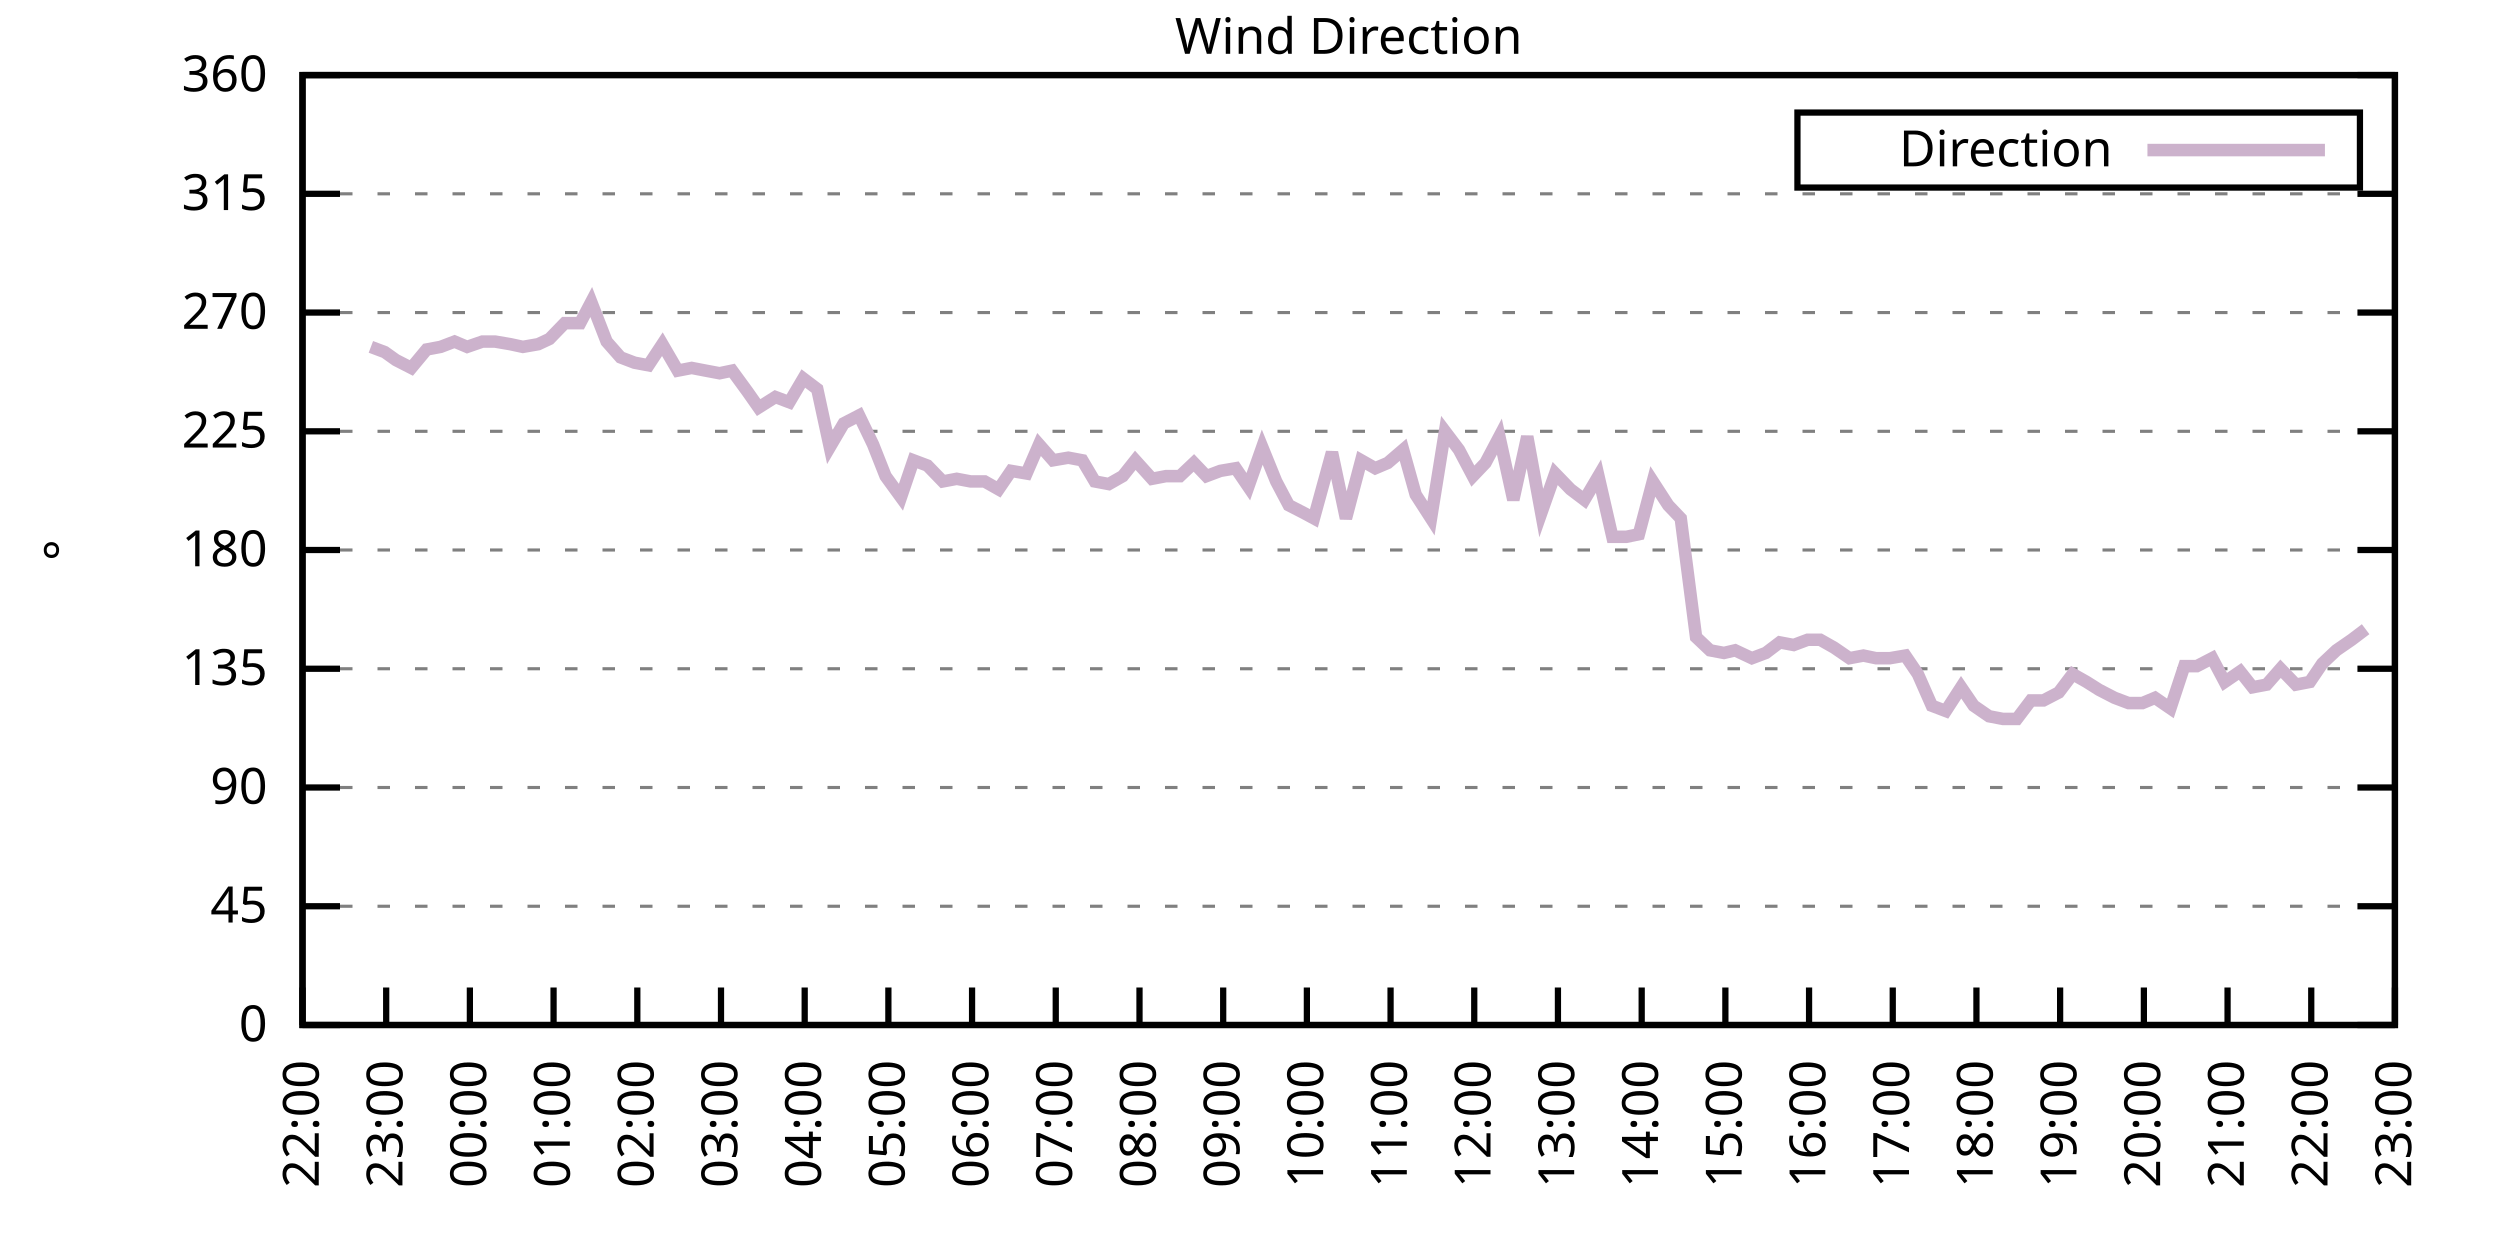
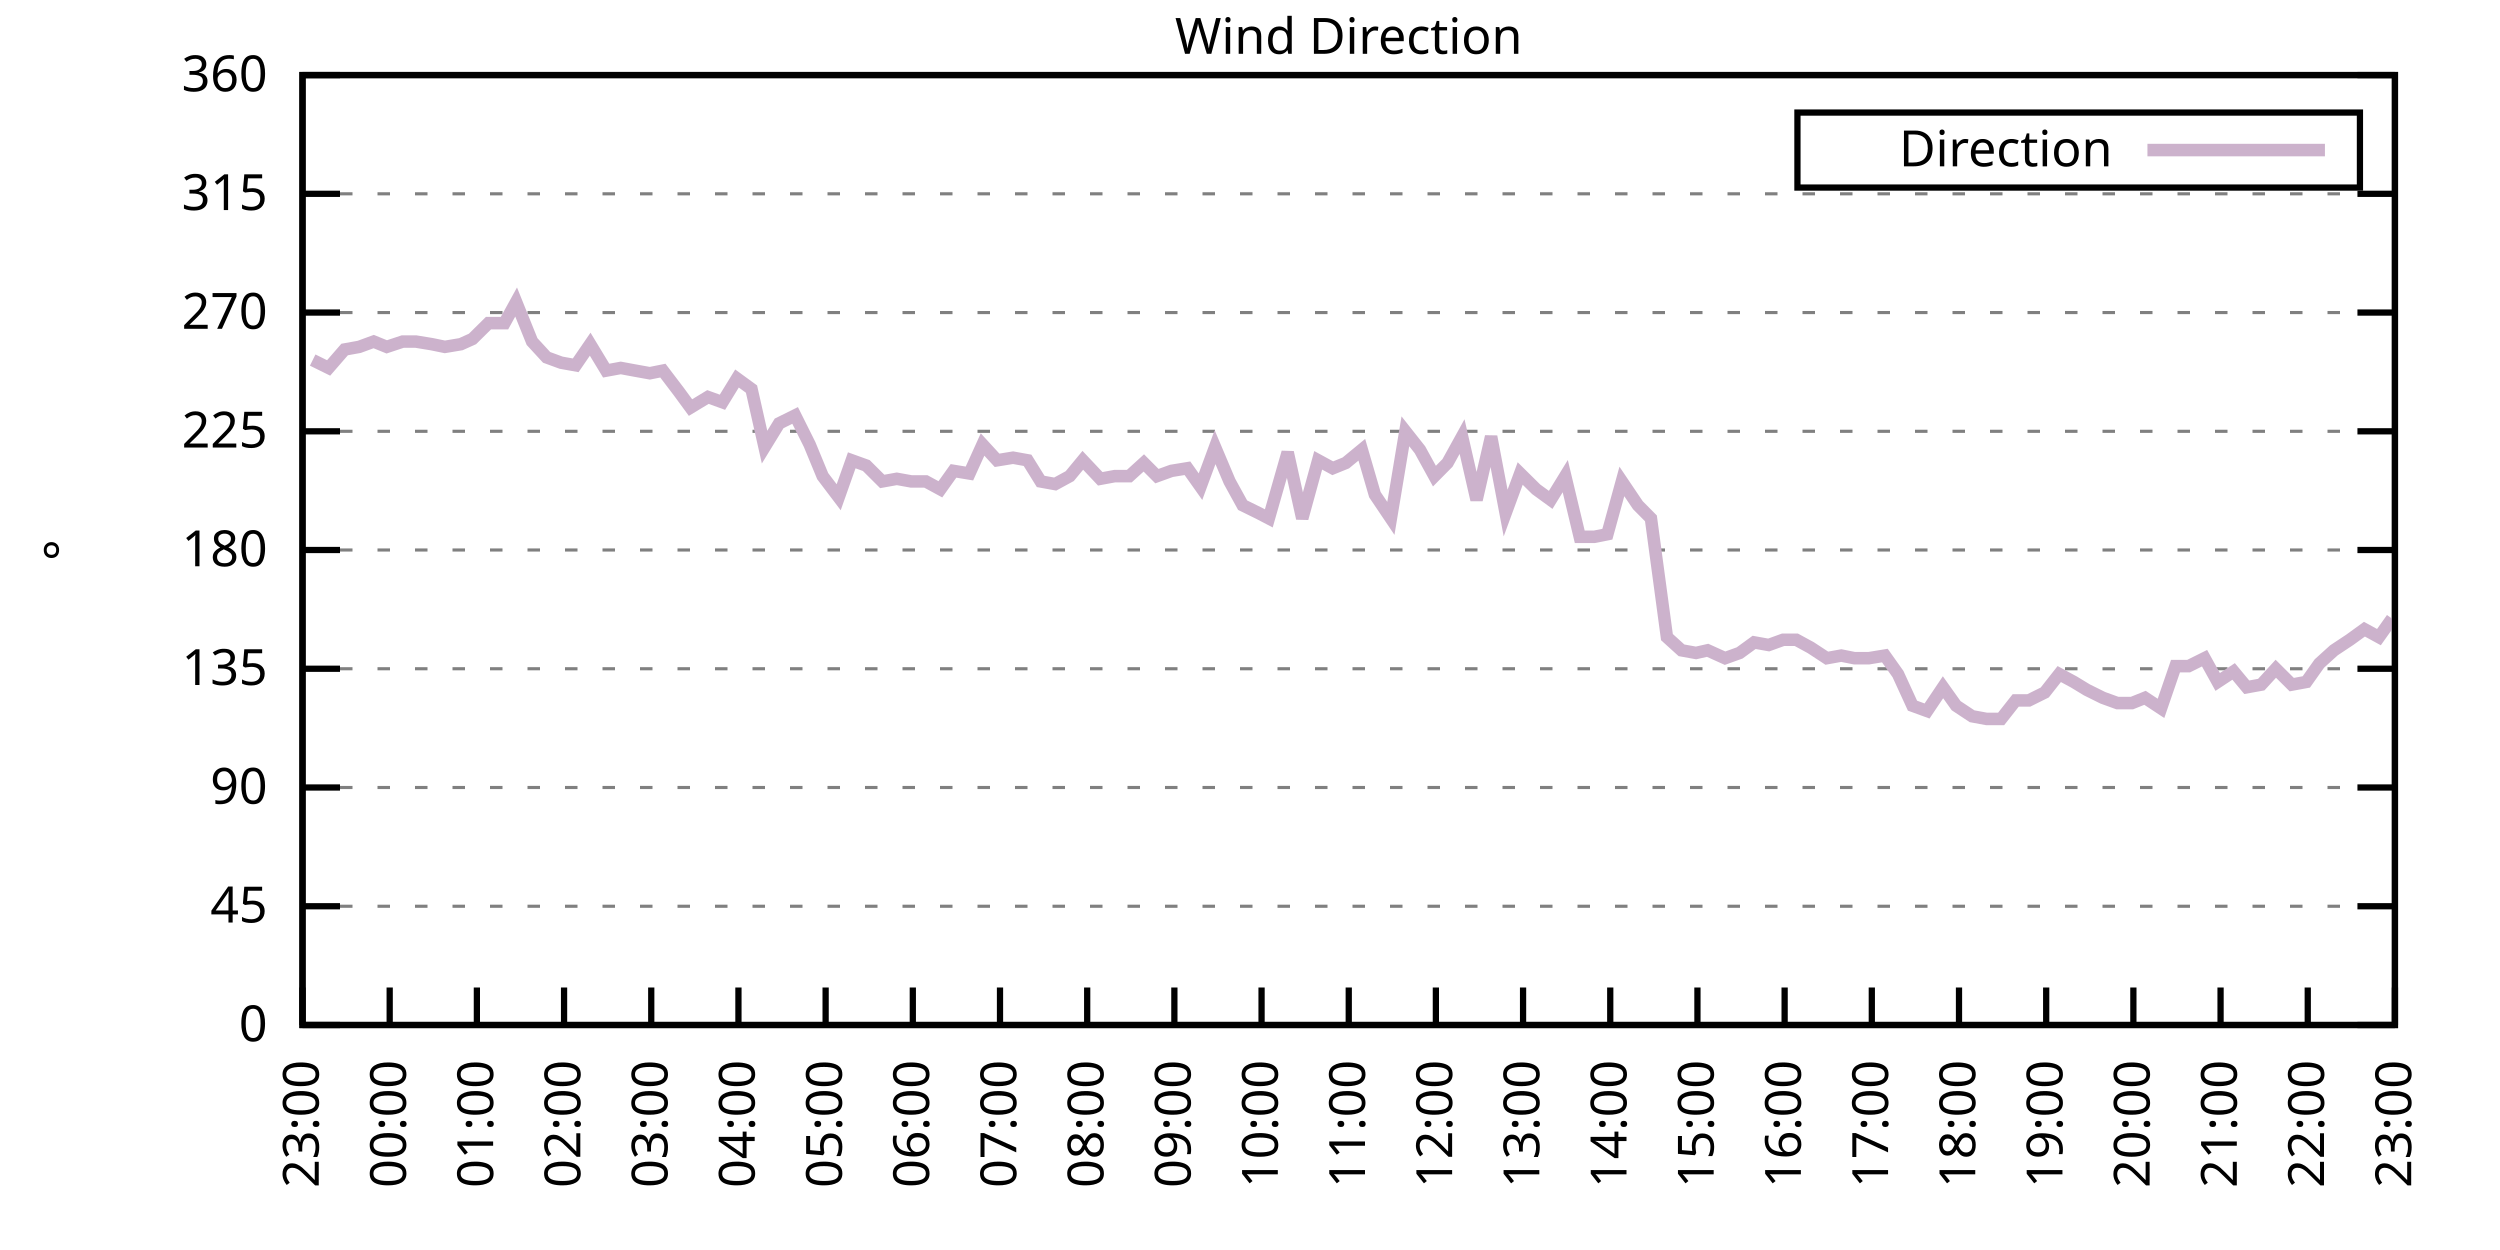
<svg xmlns="http://www.w3.org/2000/svg" xmlns:xlink="http://www.w3.org/1999/xlink" width="400" height="200" viewBox="0 0 400 200">
  <g id="gnuplot_canvas">
    <rect x="0" y="0" width="400" height="200" fill="none" />
    <defs>
      <circle id="gpDot" r="0.5" stroke-width="0.5" stroke="currentColor" />
      <path id="gpPt0" stroke-width="0.333" stroke="currentColor" d="M-1,0 h2 M0,-1 v2" />
      <path id="gpPt1" stroke-width="0.333" stroke="currentColor" d="M-1,-1 L1,1 M1,-1 L-1,1" />
      <path id="gpPt2" stroke-width="0.333" stroke="currentColor" d="M-1,0 L1,0 M0,-1 L0,1 M-1,-1 L1,1 M-1,1 L1,-1" />
      <rect id="gpPt3" stroke-width="0.333" stroke="currentColor" x="-1" y="-1" width="2" height="2" />
      <rect id="gpPt4" stroke-width="0.333" stroke="currentColor" fill="currentColor" x="-1" y="-1" width="2" height="2" />
      <circle id="gpPt5" stroke-width="0.333" stroke="currentColor" cx="0" cy="0" r="1" />
      <use xlink:href="#gpPt5" id="gpPt6" fill="currentColor" stroke="none" />
      <path id="gpPt7" stroke-width="0.333" stroke="currentColor" d="M0,-1.33 L-1.33,0.67 L1.33,0.67 z" />
      <use xlink:href="#gpPt7" id="gpPt8" fill="currentColor" stroke="none" />
      <use xlink:href="#gpPt7" id="gpPt9" stroke="currentColor" transform="rotate(180)" />
      <use xlink:href="#gpPt9" id="gpPt10" fill="currentColor" stroke="none" />
      <use xlink:href="#gpPt3" id="gpPt11" stroke="currentColor" transform="rotate(45)" />
      <use xlink:href="#gpPt11" id="gpPt12" fill="currentColor" stroke="none" />
      <path id="gpPt13" stroke-width="0.333" stroke="currentColor" d="M0,1.330 L1.265,0.411 L0.782,-1.067 L-0.782,-1.076 L-1.265,0.411 z" />
      <use xlink:href="#gpPt13" id="gpPt14" fill="currentColor" stroke="none" />
      <filter id="textbox" filterUnits="objectBoundingBox" x="0" y="0" height="1" width="1">
        <feFlood flood-color="white" flood-opacity="1" result="bgnd" />
        <feComposite in="SourceGraphic" in2="bgnd" operator="atop" />
      </filter>
      <filter id="greybox" filterUnits="objectBoundingBox" x="0" y="0" height="1" width="1">
        <feFlood flood-color="lightgrey" flood-opacity="1" result="grey" />
        <feComposite in="SourceGraphic" in2="grey" operator="atop" />
      </filter>
    </defs>
    <g fill="none" color="white" stroke="currentColor" stroke-width="1.00" stroke-linecap="butt" stroke-linejoin="miter">
</g>
    <g fill="none" color="black" stroke="currentColor" stroke-width="1.00" stroke-linecap="butt" stroke-linejoin="miter">
      <g stroke="none" shape-rendering="crispEdges">
        <polygon fill="rgb(255, 255, 255)" points="48.40,164.00 383.18,164.00 383.18,12.02 48.40,12.02 " />
      </g>
    </g>
    <g fill="none" color="black" stroke="currentColor" stroke-width="1.00" stroke-linecap="butt" stroke-linejoin="miter">
</g>
    <g fill="none" color="black" stroke="black" stroke-width="0.50" stroke-linecap="butt" stroke-linejoin="miter">
</g>
    <g fill="none" color="gray" stroke="currentColor" stroke-width="0.50" stroke-linecap="butt" stroke-linejoin="miter">
      <path stroke="gray" stroke-dasharray="2,4" class="gridline" d="M48.40,164.00 L383.19,164.00  " />
    </g>
    <g fill="none" color="gray" stroke="gray" stroke-width="1.00" stroke-linecap="butt" stroke-linejoin="miter">
</g>
    <g fill="none" color="black" stroke="currentColor" stroke-width="1.00" stroke-linecap="butt" stroke-linejoin="miter">
      <path stroke="black" d="M48.40,164.00 L54.40,164.00 M383.19,164.00 L377.19,164.00  " />
      <g transform="translate(42.80,166.60)" stroke="none" fill="black" font-family="Sans" font-size="8.00" text-anchor="end">
        <text>
          <tspan font-family="Sans"> 0</tspan>
        </text>
      </g>
    </g>
    <g fill="none" color="black" stroke="currentColor" stroke-width="1.00" stroke-linecap="butt" stroke-linejoin="miter">
</g>
    <g fill="none" color="black" stroke="black" stroke-width="0.50" stroke-linecap="butt" stroke-linejoin="miter">
</g>
    <g fill="none" color="gray" stroke="currentColor" stroke-width="0.50" stroke-linecap="butt" stroke-linejoin="miter">
      <path stroke="gray" stroke-dasharray="2,4" class="gridline" d="M48.40,145.00 L383.19,145.00  " />
    </g>
    <g fill="none" color="gray" stroke="gray" stroke-width="1.00" stroke-linecap="butt" stroke-linejoin="miter">
</g>
    <g fill="none" color="black" stroke="currentColor" stroke-width="1.00" stroke-linecap="butt" stroke-linejoin="miter">
      <path stroke="black" d="M48.40,145.00 L54.40,145.00 M383.19,145.00 L377.19,145.00  " />
      <g transform="translate(42.80,147.60)" stroke="none" fill="black" font-family="Sans" font-size="8.00" text-anchor="end">
        <text>
          <tspan font-family="Sans"> 45</tspan>
        </text>
      </g>
    </g>
    <g fill="none" color="black" stroke="currentColor" stroke-width="1.00" stroke-linecap="butt" stroke-linejoin="miter">
</g>
    <g fill="none" color="black" stroke="black" stroke-width="0.50" stroke-linecap="butt" stroke-linejoin="miter">
</g>
    <g fill="none" color="gray" stroke="currentColor" stroke-width="0.50" stroke-linecap="butt" stroke-linejoin="miter">
      <path stroke="gray" stroke-dasharray="2,4" class="gridline" d="M48.40,126.00 L383.19,126.00  " />
    </g>
    <g fill="none" color="gray" stroke="gray" stroke-width="1.00" stroke-linecap="butt" stroke-linejoin="miter">
</g>
    <g fill="none" color="black" stroke="currentColor" stroke-width="1.00" stroke-linecap="butt" stroke-linejoin="miter">
      <path stroke="black" d="M48.40,126.00 L54.40,126.00 M383.19,126.00 L377.19,126.00  " />
      <g transform="translate(42.80,128.60)" stroke="none" fill="black" font-family="Sans" font-size="8.00" text-anchor="end">
        <text>
          <tspan font-family="Sans"> 90</tspan>
        </text>
      </g>
    </g>
    <g fill="none" color="black" stroke="currentColor" stroke-width="1.00" stroke-linecap="butt" stroke-linejoin="miter">
</g>
    <g fill="none" color="black" stroke="black" stroke-width="0.50" stroke-linecap="butt" stroke-linejoin="miter">
</g>
    <g fill="none" color="gray" stroke="currentColor" stroke-width="0.50" stroke-linecap="butt" stroke-linejoin="miter">
      <path stroke="gray" stroke-dasharray="2,4" class="gridline" d="M48.40,107.00 L383.19,107.00  " />
    </g>
    <g fill="none" color="gray" stroke="gray" stroke-width="1.00" stroke-linecap="butt" stroke-linejoin="miter">
</g>
    <g fill="none" color="black" stroke="currentColor" stroke-width="1.00" stroke-linecap="butt" stroke-linejoin="miter">
      <path stroke="black" d="M48.40,107.00 L54.40,107.00 M383.19,107.00 L377.19,107.00  " />
      <g transform="translate(42.80,109.60)" stroke="none" fill="black" font-family="Sans" font-size="8.00" text-anchor="end">
        <text>
          <tspan font-family="Sans"> 135</tspan>
        </text>
      </g>
    </g>
    <g fill="none" color="black" stroke="currentColor" stroke-width="1.00" stroke-linecap="butt" stroke-linejoin="miter">
</g>
    <g fill="none" color="black" stroke="black" stroke-width="0.50" stroke-linecap="butt" stroke-linejoin="miter">
</g>
    <g fill="none" color="gray" stroke="currentColor" stroke-width="0.50" stroke-linecap="butt" stroke-linejoin="miter">
      <path stroke="gray" stroke-dasharray="2,4" class="gridline" d="M48.40,88.00 L383.19,88.00  " />
    </g>
    <g fill="none" color="gray" stroke="gray" stroke-width="1.00" stroke-linecap="butt" stroke-linejoin="miter">
</g>
    <g fill="none" color="black" stroke="currentColor" stroke-width="1.00" stroke-linecap="butt" stroke-linejoin="miter">
      <path stroke="black" d="M48.40,88.00 L54.40,88.00 M383.19,88.00 L377.19,88.00  " />
      <g transform="translate(42.80,90.60)" stroke="none" fill="black" font-family="Sans" font-size="8.00" text-anchor="end">
        <text>
          <tspan font-family="Sans"> 180</tspan>
        </text>
      </g>
    </g>
    <g fill="none" color="black" stroke="currentColor" stroke-width="1.00" stroke-linecap="butt" stroke-linejoin="miter">
</g>
    <g fill="none" color="black" stroke="black" stroke-width="0.50" stroke-linecap="butt" stroke-linejoin="miter">
</g>
    <g fill="none" color="gray" stroke="currentColor" stroke-width="0.50" stroke-linecap="butt" stroke-linejoin="miter">
      <path stroke="gray" stroke-dasharray="2,4" class="gridline" d="M48.40,69.01 L383.19,69.01  " />
    </g>
    <g fill="none" color="gray" stroke="gray" stroke-width="1.00" stroke-linecap="butt" stroke-linejoin="miter">
</g>
    <g fill="none" color="black" stroke="currentColor" stroke-width="1.00" stroke-linecap="butt" stroke-linejoin="miter">
      <path stroke="black" d="M48.40,69.01 L54.40,69.01 M383.19,69.01 L377.19,69.01  " />
      <g transform="translate(42.80,71.61)" stroke="none" fill="black" font-family="Sans" font-size="8.00" text-anchor="end">
        <text>
          <tspan font-family="Sans"> 225</tspan>
        </text>
      </g>
    </g>
    <g fill="none" color="black" stroke="currentColor" stroke-width="1.00" stroke-linecap="butt" stroke-linejoin="miter">
</g>
    <g fill="none" color="black" stroke="black" stroke-width="0.50" stroke-linecap="butt" stroke-linejoin="miter">
</g>
    <g fill="none" color="gray" stroke="currentColor" stroke-width="0.50" stroke-linecap="butt" stroke-linejoin="miter">
      <path stroke="gray" stroke-dasharray="2,4" class="gridline" d="M48.40,50.01 L383.19,50.01  " />
    </g>
    <g fill="none" color="gray" stroke="gray" stroke-width="1.00" stroke-linecap="butt" stroke-linejoin="miter">
</g>
    <g fill="none" color="black" stroke="currentColor" stroke-width="1.00" stroke-linecap="butt" stroke-linejoin="miter">
      <path stroke="black" d="M48.40,50.01 L54.40,50.01 M383.19,50.01 L377.19,50.01  " />
      <g transform="translate(42.80,52.61)" stroke="none" fill="black" font-family="Sans" font-size="8.00" text-anchor="end">
        <text>
          <tspan font-family="Sans"> 270</tspan>
        </text>
      </g>
    </g>
    <g fill="none" color="black" stroke="currentColor" stroke-width="1.00" stroke-linecap="butt" stroke-linejoin="miter">
</g>
    <g fill="none" color="black" stroke="black" stroke-width="0.50" stroke-linecap="butt" stroke-linejoin="miter">
</g>
    <g fill="none" color="gray" stroke="currentColor" stroke-width="0.50" stroke-linecap="butt" stroke-linejoin="miter">
      <path stroke="gray" stroke-dasharray="2,4" class="gridline" d="M48.40,31.01 L383.19,31.01  " />
    </g>
    <g fill="none" color="gray" stroke="gray" stroke-width="1.00" stroke-linecap="butt" stroke-linejoin="miter">
</g>
    <g fill="none" color="black" stroke="currentColor" stroke-width="1.00" stroke-linecap="butt" stroke-linejoin="miter">
      <path stroke="black" d="M48.40,31.01 L54.40,31.01 M383.19,31.01 L377.19,31.01  " />
      <g transform="translate(42.80,33.61)" stroke="none" fill="black" font-family="Sans" font-size="8.00" text-anchor="end">
        <text>
          <tspan font-family="Sans"> 315</tspan>
        </text>
      </g>
    </g>
    <g fill="none" color="black" stroke="currentColor" stroke-width="1.00" stroke-linecap="butt" stroke-linejoin="miter">
</g>
    <g fill="none" color="black" stroke="black" stroke-width="0.50" stroke-linecap="butt" stroke-linejoin="miter">
</g>
    <g fill="none" color="gray" stroke="currentColor" stroke-width="0.50" stroke-linecap="butt" stroke-linejoin="miter">
      <path stroke="gray" stroke-dasharray="2,4" class="gridline" d="M48.40,12.01 L383.19,12.01  " />
    </g>
    <g fill="none" color="gray" stroke="gray" stroke-width="1.00" stroke-linecap="butt" stroke-linejoin="miter">
</g>
    <g fill="none" color="black" stroke="currentColor" stroke-width="1.00" stroke-linecap="butt" stroke-linejoin="miter">
      <path stroke="black" d="M48.40,12.01 L54.40,12.01 M383.19,12.01 L377.19,12.01  " />
      <g transform="translate(42.80,14.61)" stroke="none" fill="black" font-family="Sans" font-size="8.00" text-anchor="end">
        <text>
          <tspan font-family="Sans"> 360</tspan>
        </text>
      </g>
    </g>
    <g fill="none" color="black" stroke="currentColor" stroke-width="1.00" stroke-linecap="butt" stroke-linejoin="miter">
      <path stroke="black" d="M48.40,164.00 L48.40,158.00  " />
      <g transform="translate(51.00,169.60) rotate(270.00)" stroke="none" fill="black" font-family="Sans" font-size="8.00" text-anchor="end">
        <text>
-           <tspan font-family="Sans">22:00</tspan>
-         </text>
-       </g>
-     </g>
-     <g fill="none" color="black" stroke="currentColor" stroke-width="1.00" stroke-linecap="butt" stroke-linejoin="miter">
-       <path stroke="black" d="M61.79,164.00 L61.79,158.00  " />
-       <g transform="translate(64.39,169.60) rotate(270.00)" stroke="none" fill="black" font-family="Sans" font-size="8.00" text-anchor="end">
-         <text>
          <tspan font-family="Sans">23:00</tspan>
        </text>
      </g>
    </g>
    <g fill="none" color="black" stroke="currentColor" stroke-width="1.00" stroke-linecap="butt" stroke-linejoin="miter">
-       <path stroke="black" d="M75.18,164.00 L75.18,158.00  " />
-       <g transform="translate(77.78,169.60) rotate(270.00)" stroke="none" fill="black" font-family="Sans" font-size="8.00" text-anchor="end">
+       <path stroke="black" d="M62.35,164.00 L62.35,158.00  " />
+       <g transform="translate(64.95,169.60) rotate(270.00)" stroke="none" fill="black" font-family="Sans" font-size="8.00" text-anchor="end">
        <text>
          <tspan font-family="Sans">00:00</tspan>
        </text>
      </g>
    </g>
    <g fill="none" color="black" stroke="currentColor" stroke-width="1.00" stroke-linecap="butt" stroke-linejoin="miter">
-       <path stroke="black" d="M88.57,164.00 L88.57,158.00  " />
-       <g transform="translate(91.17,169.60) rotate(270.00)" stroke="none" fill="black" font-family="Sans" font-size="8.00" text-anchor="end">
+       <path stroke="black" d="M76.30,164.00 L76.30,158.00  " />
+       <g transform="translate(78.90,169.60) rotate(270.00)" stroke="none" fill="black" font-family="Sans" font-size="8.00" text-anchor="end">
        <text>
          <tspan font-family="Sans">01:00</tspan>
        </text>
      </g>
    </g>
    <g fill="none" color="black" stroke="currentColor" stroke-width="1.00" stroke-linecap="butt" stroke-linejoin="miter">
-       <path stroke="black" d="M101.97,164.00 L101.97,158.00  " />
-       <g transform="translate(104.57,169.60) rotate(270.00)" stroke="none" fill="black" font-family="Sans" font-size="8.00" text-anchor="end">
+       <path stroke="black" d="M90.25,164.00 L90.25,158.00  " />
+       <g transform="translate(92.85,169.60) rotate(270.00)" stroke="none" fill="black" font-family="Sans" font-size="8.00" text-anchor="end">
        <text>
          <tspan font-family="Sans">02:00</tspan>
        </text>
      </g>
    </g>
    <g fill="none" color="black" stroke="currentColor" stroke-width="1.00" stroke-linecap="butt" stroke-linejoin="miter">
-       <path stroke="black" d="M115.36,164.00 L115.36,158.00  " />
-       <g transform="translate(117.96,169.60) rotate(270.00)" stroke="none" fill="black" font-family="Sans" font-size="8.00" text-anchor="end">
+       <path stroke="black" d="M104.20,164.00 L104.20,158.00  " />
+       <g transform="translate(106.80,169.60) rotate(270.00)" stroke="none" fill="black" font-family="Sans" font-size="8.00" text-anchor="end">
        <text>
          <tspan font-family="Sans">03:00</tspan>
        </text>
      </g>
    </g>
    <g fill="none" color="black" stroke="currentColor" stroke-width="1.00" stroke-linecap="butt" stroke-linejoin="miter">
-       <path stroke="black" d="M128.75,164.00 L128.75,158.00  " />
-       <g transform="translate(131.35,169.60) rotate(270.00)" stroke="none" fill="black" font-family="Sans" font-size="8.00" text-anchor="end">
+       <path stroke="black" d="M118.15,164.00 L118.15,158.00  " />
+       <g transform="translate(120.75,169.60) rotate(270.00)" stroke="none" fill="black" font-family="Sans" font-size="8.00" text-anchor="end">
        <text>
          <tspan font-family="Sans">04:00</tspan>
        </text>
      </g>
    </g>
    <g fill="none" color="black" stroke="currentColor" stroke-width="1.00" stroke-linecap="butt" stroke-linejoin="miter">
-       <path stroke="black" d="M142.14,164.00 L142.14,158.00  " />
-       <g transform="translate(144.74,169.60) rotate(270.00)" stroke="none" fill="black" font-family="Sans" font-size="8.00" text-anchor="end">
+       <path stroke="black" d="M132.10,164.00 L132.10,158.00  " />
+       <g transform="translate(134.70,169.60) rotate(270.00)" stroke="none" fill="black" font-family="Sans" font-size="8.00" text-anchor="end">
        <text>
          <tspan font-family="Sans">05:00</tspan>
        </text>
      </g>
    </g>
    <g fill="none" color="black" stroke="currentColor" stroke-width="1.00" stroke-linecap="butt" stroke-linejoin="miter">
-       <path stroke="black" d="M155.53,164.00 L155.53,158.00  " />
-       <g transform="translate(158.13,169.60) rotate(270.00)" stroke="none" fill="black" font-family="Sans" font-size="8.00" text-anchor="end">
+       <path stroke="black" d="M146.05,164.00 L146.05,158.00  " />
+       <g transform="translate(148.65,169.60) rotate(270.00)" stroke="none" fill="black" font-family="Sans" font-size="8.00" text-anchor="end">
        <text>
          <tspan font-family="Sans">06:00</tspan>
        </text>
      </g>
    </g>
    <g fill="none" color="black" stroke="currentColor" stroke-width="1.00" stroke-linecap="butt" stroke-linejoin="miter">
-       <path stroke="black" d="M168.92,164.00 L168.92,158.00  " />
-       <g transform="translate(171.52,169.60) rotate(270.00)" stroke="none" fill="black" font-family="Sans" font-size="8.00" text-anchor="end">
+       <path stroke="black" d="M160.00,164.00 L160.00,158.00  " />
+       <g transform="translate(162.60,169.60) rotate(270.00)" stroke="none" fill="black" font-family="Sans" font-size="8.00" text-anchor="end">
        <text>
          <tspan font-family="Sans">07:00</tspan>
        </text>
      </g>
    </g>
    <g fill="none" color="black" stroke="currentColor" stroke-width="1.00" stroke-linecap="butt" stroke-linejoin="miter">
-       <path stroke="black" d="M182.32,164.00 L182.32,158.00  " />
-       <g transform="translate(184.92,169.60) rotate(270.00)" stroke="none" fill="black" font-family="Sans" font-size="8.00" text-anchor="end">
+       <path stroke="black" d="M173.95,164.00 L173.95,158.00  " />
+       <g transform="translate(176.55,169.60) rotate(270.00)" stroke="none" fill="black" font-family="Sans" font-size="8.00" text-anchor="end">
        <text>
          <tspan font-family="Sans">08:00</tspan>
        </text>
      </g>
    </g>
    <g fill="none" color="black" stroke="currentColor" stroke-width="1.00" stroke-linecap="butt" stroke-linejoin="miter">
-       <path stroke="black" d="M195.71,164.00 L195.71,158.00  " />
-       <g transform="translate(198.31,169.60) rotate(270.00)" stroke="none" fill="black" font-family="Sans" font-size="8.00" text-anchor="end">
+       <path stroke="black" d="M187.90,164.00 L187.90,158.00  " />
+       <g transform="translate(190.50,169.60) rotate(270.00)" stroke="none" fill="black" font-family="Sans" font-size="8.00" text-anchor="end">
        <text>
          <tspan font-family="Sans">09:00</tspan>
        </text>
      </g>
    </g>
    <g fill="none" color="black" stroke="currentColor" stroke-width="1.00" stroke-linecap="butt" stroke-linejoin="miter">
-       <path stroke="black" d="M209.10,164.00 L209.10,158.00  " />
-       <g transform="translate(211.70,169.60) rotate(270.00)" stroke="none" fill="black" font-family="Sans" font-size="8.00" text-anchor="end">
+       <path stroke="black" d="M201.85,164.00 L201.85,158.00  " />
+       <g transform="translate(204.45,169.60) rotate(270.00)" stroke="none" fill="black" font-family="Sans" font-size="8.00" text-anchor="end">
        <text>
          <tspan font-family="Sans">10:00</tspan>
        </text>
      </g>
    </g>
    <g fill="none" color="black" stroke="currentColor" stroke-width="1.00" stroke-linecap="butt" stroke-linejoin="miter">
-       <path stroke="black" d="M222.49,164.00 L222.49,158.00  " />
-       <g transform="translate(225.09,169.60) rotate(270.00)" stroke="none" fill="black" font-family="Sans" font-size="8.00" text-anchor="end">
+       <path stroke="black" d="M215.80,164.00 L215.80,158.00  " />
+       <g transform="translate(218.40,169.60) rotate(270.00)" stroke="none" fill="black" font-family="Sans" font-size="8.00" text-anchor="end">
        <text>
          <tspan font-family="Sans">11:00</tspan>
        </text>
      </g>
    </g>
    <g fill="none" color="black" stroke="currentColor" stroke-width="1.00" stroke-linecap="butt" stroke-linejoin="miter">
-       <path stroke="black" d="M235.88,164.00 L235.88,158.00  " />
-       <g transform="translate(238.48,169.60) rotate(270.00)" stroke="none" fill="black" font-family="Sans" font-size="8.00" text-anchor="end">
+       <path stroke="black" d="M229.74,164.00 L229.74,158.00  " />
+       <g transform="translate(232.34,169.60) rotate(270.00)" stroke="none" fill="black" font-family="Sans" font-size="8.00" text-anchor="end">
        <text>
          <tspan font-family="Sans">12:00</tspan>
        </text>
      </g>
    </g>
    <g fill="none" color="black" stroke="currentColor" stroke-width="1.00" stroke-linecap="butt" stroke-linejoin="miter">
-       <path stroke="black" d="M249.27,164.00 L249.27,158.00  " />
-       <g transform="translate(251.87,169.60) rotate(270.00)" stroke="none" fill="black" font-family="Sans" font-size="8.00" text-anchor="end">
+       <path stroke="black" d="M243.69,164.00 L243.69,158.00  " />
+       <g transform="translate(246.29,169.60) rotate(270.00)" stroke="none" fill="black" font-family="Sans" font-size="8.00" text-anchor="end">
        <text>
          <tspan font-family="Sans">13:00</tspan>
        </text>
      </g>
    </g>
    <g fill="none" color="black" stroke="currentColor" stroke-width="1.00" stroke-linecap="butt" stroke-linejoin="miter">
-       <path stroke="black" d="M262.67,164.00 L262.67,158.00  " />
-       <g transform="translate(265.27,169.60) rotate(270.00)" stroke="none" fill="black" font-family="Sans" font-size="8.00" text-anchor="end">
+       <path stroke="black" d="M257.64,164.00 L257.64,158.00  " />
+       <g transform="translate(260.24,169.60) rotate(270.00)" stroke="none" fill="black" font-family="Sans" font-size="8.00" text-anchor="end">
        <text>
          <tspan font-family="Sans">14:00</tspan>
        </text>
      </g>
    </g>
    <g fill="none" color="black" stroke="currentColor" stroke-width="1.00" stroke-linecap="butt" stroke-linejoin="miter">
-       <path stroke="black" d="M276.06,164.00 L276.06,158.00  " />
-       <g transform="translate(278.66,169.60) rotate(270.00)" stroke="none" fill="black" font-family="Sans" font-size="8.00" text-anchor="end">
+       <path stroke="black" d="M271.59,164.00 L271.59,158.00  " />
+       <g transform="translate(274.19,169.60) rotate(270.00)" stroke="none" fill="black" font-family="Sans" font-size="8.00" text-anchor="end">
        <text>
          <tspan font-family="Sans">15:00</tspan>
        </text>
      </g>
    </g>
    <g fill="none" color="black" stroke="currentColor" stroke-width="1.00" stroke-linecap="butt" stroke-linejoin="miter">
-       <path stroke="black" d="M289.45,164.00 L289.45,158.00  " />
-       <g transform="translate(292.05,169.60) rotate(270.00)" stroke="none" fill="black" font-family="Sans" font-size="8.00" text-anchor="end">
+       <path stroke="black" d="M285.54,164.00 L285.54,158.00  " />
+       <g transform="translate(288.14,169.60) rotate(270.00)" stroke="none" fill="black" font-family="Sans" font-size="8.00" text-anchor="end">
        <text>
          <tspan font-family="Sans">16:00</tspan>
        </text>
      </g>
    </g>
    <g fill="none" color="black" stroke="currentColor" stroke-width="1.00" stroke-linecap="butt" stroke-linejoin="miter">
-       <path stroke="black" d="M302.84,164.00 L302.84,158.00  " />
-       <g transform="translate(305.44,169.60) rotate(270.00)" stroke="none" fill="black" font-family="Sans" font-size="8.00" text-anchor="end">
+       <path stroke="black" d="M299.49,164.00 L299.49,158.00  " />
+       <g transform="translate(302.09,169.60) rotate(270.00)" stroke="none" fill="black" font-family="Sans" font-size="8.00" text-anchor="end">
        <text>
          <tspan font-family="Sans">17:00</tspan>
        </text>
      </g>
    </g>
    <g fill="none" color="black" stroke="currentColor" stroke-width="1.00" stroke-linecap="butt" stroke-linejoin="miter">
-       <path stroke="black" d="M316.23,164.00 L316.23,158.00  " />
-       <g transform="translate(318.83,169.60) rotate(270.00)" stroke="none" fill="black" font-family="Sans" font-size="8.00" text-anchor="end">
+       <path stroke="black" d="M313.44,164.00 L313.44,158.00  " />
+       <g transform="translate(316.04,169.60) rotate(270.00)" stroke="none" fill="black" font-family="Sans" font-size="8.00" text-anchor="end">
        <text>
          <tspan font-family="Sans">18:00</tspan>
        </text>
      </g>
    </g>
    <g fill="none" color="black" stroke="currentColor" stroke-width="1.00" stroke-linecap="butt" stroke-linejoin="miter">
-       <path stroke="black" d="M329.62,164.00 L329.62,158.00  " />
-       <g transform="translate(332.22,169.60) rotate(270.00)" stroke="none" fill="black" font-family="Sans" font-size="8.00" text-anchor="end">
+       <path stroke="black" d="M327.39,164.00 L327.39,158.00  " />
+       <g transform="translate(329.99,169.60) rotate(270.00)" stroke="none" fill="black" font-family="Sans" font-size="8.00" text-anchor="end">
        <text>
          <tspan font-family="Sans">19:00</tspan>
        </text>
      </g>
    </g>
    <g fill="none" color="black" stroke="currentColor" stroke-width="1.00" stroke-linecap="butt" stroke-linejoin="miter">
-       <path stroke="black" d="M343.02,164.00 L343.02,158.00  " />
-       <g transform="translate(345.62,169.60) rotate(270.00)" stroke="none" fill="black" font-family="Sans" font-size="8.00" text-anchor="end">
+       <path stroke="black" d="M341.34,164.00 L341.34,158.00  " />
+       <g transform="translate(343.94,169.60) rotate(270.00)" stroke="none" fill="black" font-family="Sans" font-size="8.00" text-anchor="end">
        <text>
          <tspan font-family="Sans">20:00</tspan>
        </text>
      </g>
    </g>
    <g fill="none" color="black" stroke="currentColor" stroke-width="1.00" stroke-linecap="butt" stroke-linejoin="miter">
-       <path stroke="black" d="M356.41,164.00 L356.41,158.00  " />
-       <g transform="translate(359.01,169.60) rotate(270.00)" stroke="none" fill="black" font-family="Sans" font-size="8.00" text-anchor="end">
+       <path stroke="black" d="M355.29,164.00 L355.29,158.00  " />
+       <g transform="translate(357.89,169.60) rotate(270.00)" stroke="none" fill="black" font-family="Sans" font-size="8.00" text-anchor="end">
        <text>
          <tspan font-family="Sans">21:00</tspan>
        </text>
      </g>
    </g>
    <g fill="none" color="black" stroke="currentColor" stroke-width="1.00" stroke-linecap="butt" stroke-linejoin="miter">
-       <path stroke="black" d="M369.80,164.00 L369.80,158.00  " />
-       <g transform="translate(372.40,169.60) rotate(270.00)" stroke="none" fill="black" font-family="Sans" font-size="8.00" text-anchor="end">
+       <path stroke="black" d="M369.24,164.00 L369.24,158.00  " />
+       <g transform="translate(371.84,169.60) rotate(270.00)" stroke="none" fill="black" font-family="Sans" font-size="8.00" text-anchor="end">
        <text>
          <tspan font-family="Sans">22:00</tspan>
        </text>
      </g>
    </g>
    <g fill="none" color="black" stroke="currentColor" stroke-width="1.00" stroke-linecap="butt" stroke-linejoin="miter">
      <path stroke="black" d="M383.19,164.00 L383.19,158.00  " />
      <g transform="translate(385.79,169.60) rotate(270.00)" stroke="none" fill="black" font-family="Sans" font-size="8.00" text-anchor="end">
        <text>
          <tspan font-family="Sans">23:00</tspan>
        </text>
      </g>
    </g>
    <g fill="none" color="black" stroke="currentColor" stroke-width="1.00" stroke-linecap="butt" stroke-linejoin="miter">
</g>
    <g fill="none" color="black" stroke="currentColor" stroke-width="1.00" stroke-linecap="butt" stroke-linejoin="miter">
      <path stroke="black" d="M48.40,12.01 L48.40,164.00 L383.19,164.00 L383.19,12.01 L48.40,12.01 Z  " />
    </g>
    <g fill="none" color="black" stroke="currentColor" stroke-width="1.00" stroke-linecap="butt" stroke-linejoin="miter">
</g>
    <g fill="none" color="black" stroke="currentColor" stroke-width="1.00" stroke-linecap="butt" stroke-linejoin="miter">
      <path stroke="black" d="M287.59,30.01 L287.59,18.01 L377.59,18.01 L377.59,30.01 L287.59,30.01 Z  " />
    </g>
    <g id="Wind_direction_plot_1">
      <g fill="none" color="white" stroke="black" stroke-width="2.00" stroke-linecap="butt" stroke-linejoin="miter">
</g>
      <g fill="none" color="black" stroke="currentColor" stroke-width="2.00" stroke-linecap="butt" stroke-linejoin="miter">
        <g transform="translate(337.99,26.61)" stroke="none" fill="black" font-family="Sans" font-size="8.00" text-anchor="end">
          <text>
            <tspan font-family="Sans">Direction</tspan>
          </text>
        </g>
      </g>
      <g fill="none" color="black" stroke="currentColor" stroke-width="2.00" stroke-linecap="butt" stroke-linejoin="miter">
-         <path stroke="rgb(204, 178, 204)" d="M343.59,24.01 L371.99,24.01 M59.34,55.50 L61.57,56.34 L63.35,57.61 L65.81,58.87 L68.26,55.92 L70.50,55.50   L72.73,54.65 L74.74,55.50 L77.19,54.65 L79.20,54.65 L81.66,55.07 L83.66,55.50 L86.12,55.07 L87.91,54.23   L90.36,51.70 L92.82,51.70 L94.60,48.32 L97.06,54.65 L99.29,57.18 L101.52,58.03 L103.75,58.45 L105.98,55.07   L108.44,59.30 L110.67,58.87 L112.90,59.30 L115.13,59.72 L117.14,59.30 L119.60,62.67 L121.38,65.21 L124.06,63.52   L126.29,64.36 L128.53,60.56 L130.76,62.25 L132.77,71.54 L135.00,67.74 L137.45,66.47 L139.69,71.12 L141.69,76.18   L144.15,79.56 L146.16,73.65 L148.39,74.49 L150.85,77.03 L153.08,76.61 L155.31,77.03 L157.54,77.03 L159.77,78.29   L161.78,75.34 L164.24,75.76 L166.25,71.12 L168.48,73.65 L170.93,73.23 L173.17,73.65 L175.17,77.03 L177.41,77.45   L179.64,76.18 L181.65,73.65 L184.32,76.61 L186.56,76.18 L188.79,76.18 L191.02,74.07 L193.03,76.18 L195.26,75.34   L197.72,74.92 L199.73,77.87 L201.96,71.54 L204.19,77.03 L206.20,80.83 L208.65,82.09 L210.22,82.94 L213.12,72.38   L215.35,82.94 L217.80,73.65 L220.04,74.92 L222.04,74.07 L224.50,71.96 L226.51,79.14 L228.96,82.94 L231.20,69.01   L233.43,71.96 L235.66,76.18 L237.67,74.07 L239.90,69.85 L242.13,79.98 L244.36,69.85 L246.60,82.09 L248.83,75.76   L251.28,78.29 L253.51,79.98 L255.75,76.18 L257.98,85.89 L260.21,85.89 L262.22,85.47 L264.45,77.03 L266.91,80.83   L268.92,82.94 L271.37,101.94 L273.60,104.05 L275.83,104.47 L277.62,104.05 L280.30,105.31 L282.53,104.47 L284.76,102.78   L286.99,103.20 L289.23,102.36 L291.23,102.36 L293.47,103.63 L295.92,105.31 L298.15,104.89 L300.16,105.31 L302.39,105.31   L304.85,104.89 L306.86,107.85 L309.09,112.91 L311.32,113.76 L313.78,109.96 L315.79,112.91 L318.24,114.60 L320.47,115.03   L322.70,115.03 L324.94,112.07 L326.95,112.07 L329.40,110.80 L331.63,107.85 L333.86,109.11 L335.87,110.38 L338.33,111.65   L340.56,112.49 L342.79,112.49 L344.80,111.65 L347.26,113.34 L349.49,106.58 L351.50,106.58 L353.95,105.31 L355.96,109.11   L358.42,107.43 L360.42,109.96 L362.66,109.54 L364.89,107.00 L367.34,109.54 L369.58,109.11 L371.58,106.16 L373.82,104.05   L376.27,102.36 L378.50,100.67  " />
+         <path stroke="rgb(204, 178, 204)" d="M343.59,24.01 L371.99,24.01 M50.03,57.61 L52.58,58.87 L55.14,55.92 L57.47,55.50 L59.79,54.65 L61.88,55.50   L64.44,54.65 L66.53,54.65 L69.09,55.07 L71.18,55.50 L73.74,55.07 L75.60,54.23 L78.16,51.70 L80.72,51.70   L82.58,48.32 L85.13,54.65 L87.46,57.18 L89.78,58.03 L92.11,58.45 L94.43,55.07 L96.99,59.30 L99.32,58.87   L101.64,59.30 L103.97,59.72 L106.06,59.30 L108.62,62.67 L110.48,65.21 L113.27,63.52 L115.59,64.36 L117.92,60.56   L120.24,62.25 L122.33,71.54 L124.66,67.74 L127.22,66.47 L129.54,71.12 L131.63,76.18 L134.19,79.56 L136.28,73.65   L138.61,74.49 L141.16,77.03 L143.49,76.61 L145.81,77.03 L148.14,77.03 L150.46,78.29 L152.56,75.34 L155.11,75.76   L157.21,71.12 L159.53,73.65 L162.09,73.23 L164.41,73.65 L166.51,77.03 L168.83,77.45 L171.16,76.18 L173.25,73.65   L176.04,76.61 L178.36,76.18 L180.69,76.18 L183.01,74.07 L185.11,76.18 L187.43,75.34 L189.99,74.92 L192.08,77.87   L194.41,71.54 L196.73,77.03 L198.82,80.83 L201.38,82.09 L203.01,82.94 L206.03,72.38 L208.36,82.94 L210.91,73.65   L213.24,74.92 L215.33,74.07 L217.89,71.96 L219.98,79.14 L222.54,82.94 L224.86,69.01 L227.19,71.96 L229.51,76.18   L231.60,74.07 L233.93,69.85 L236.25,79.98 L238.58,69.85 L240.90,82.09 L243.23,75.76 L245.79,78.29 L248.11,79.98   L250.44,76.18 L252.76,85.89 L255.09,85.89 L257.18,85.47 L259.50,77.03 L262.06,80.83 L264.15,82.94 L266.71,101.94   L269.04,104.05 L271.36,104.47 L273.22,104.05 L276.01,105.31 L278.34,104.47 L280.66,102.78 L282.99,103.20 L285.31,102.36   L287.40,102.36 L289.73,103.63 L292.29,105.31 L294.61,104.89 L296.70,105.31 L299.03,105.31 L301.58,104.89 L303.68,107.85   L306.00,112.91 L308.33,113.76 L310.88,109.96 L312.98,112.91 L315.53,114.60 L317.86,115.03 L320.18,115.03 L322.51,112.07   L324.60,112.07 L327.16,110.80 L329.48,107.85 L331.81,109.11 L333.90,110.38 L336.46,111.65 L338.78,112.49 L341.11,112.49   L343.20,111.65 L345.76,113.34 L348.08,106.58 L350.18,106.58 L352.73,105.31 L354.83,109.11 L357.38,107.43 L359.48,109.96   L361.80,109.54 L364.13,107.00 L366.68,109.54 L369.01,109.11 L371.10,106.16 L373.43,104.05 L375.98,102.36 L378.31,100.67   L380.63,101.94 L382.73,98.98  " />
      </g>
    </g>
    <g fill="none" color="black" stroke="currentColor" stroke-width="2.00" stroke-linecap="butt" stroke-linejoin="miter">
</g>
    <g fill="none" color="black" stroke="black" stroke-width="1.00" stroke-linecap="butt" stroke-linejoin="miter">
</g>
    <g fill="none" color="black" stroke="currentColor" stroke-width="1.00" stroke-linecap="butt" stroke-linejoin="miter">
      <path stroke="black" d="M48.40,12.01 L48.40,164.00 L383.19,164.00 L383.19,12.01 L48.40,12.01 Z  " />
      <g transform="translate(12.80,88.01) rotate(270.00)" stroke="none" fill="black" font-family="Sans" font-size="8.00" text-anchor="middle">
        <text>
          <tspan font-family="Sans">°</tspan>
        </text>
      </g>
    </g>
    <g fill="none" color="black" stroke="currentColor" stroke-width="1.00" stroke-linecap="butt" stroke-linejoin="miter">
</g>
    <g fill="none" color="black" stroke="currentColor" stroke-width="1.00" stroke-linecap="butt" stroke-linejoin="miter">
      <g transform="translate(215.79,8.61)" stroke="none" fill="black" font-family="Sans" font-size="8.00" text-anchor="middle">
        <text>
          <tspan font-family="Sans">Wind Direction</tspan>
        </text>
      </g>
    </g>
    <g fill="none" color="black" stroke="currentColor" stroke-width="1.00" stroke-linecap="butt" stroke-linejoin="miter">
</g>
  </g>
</svg>
